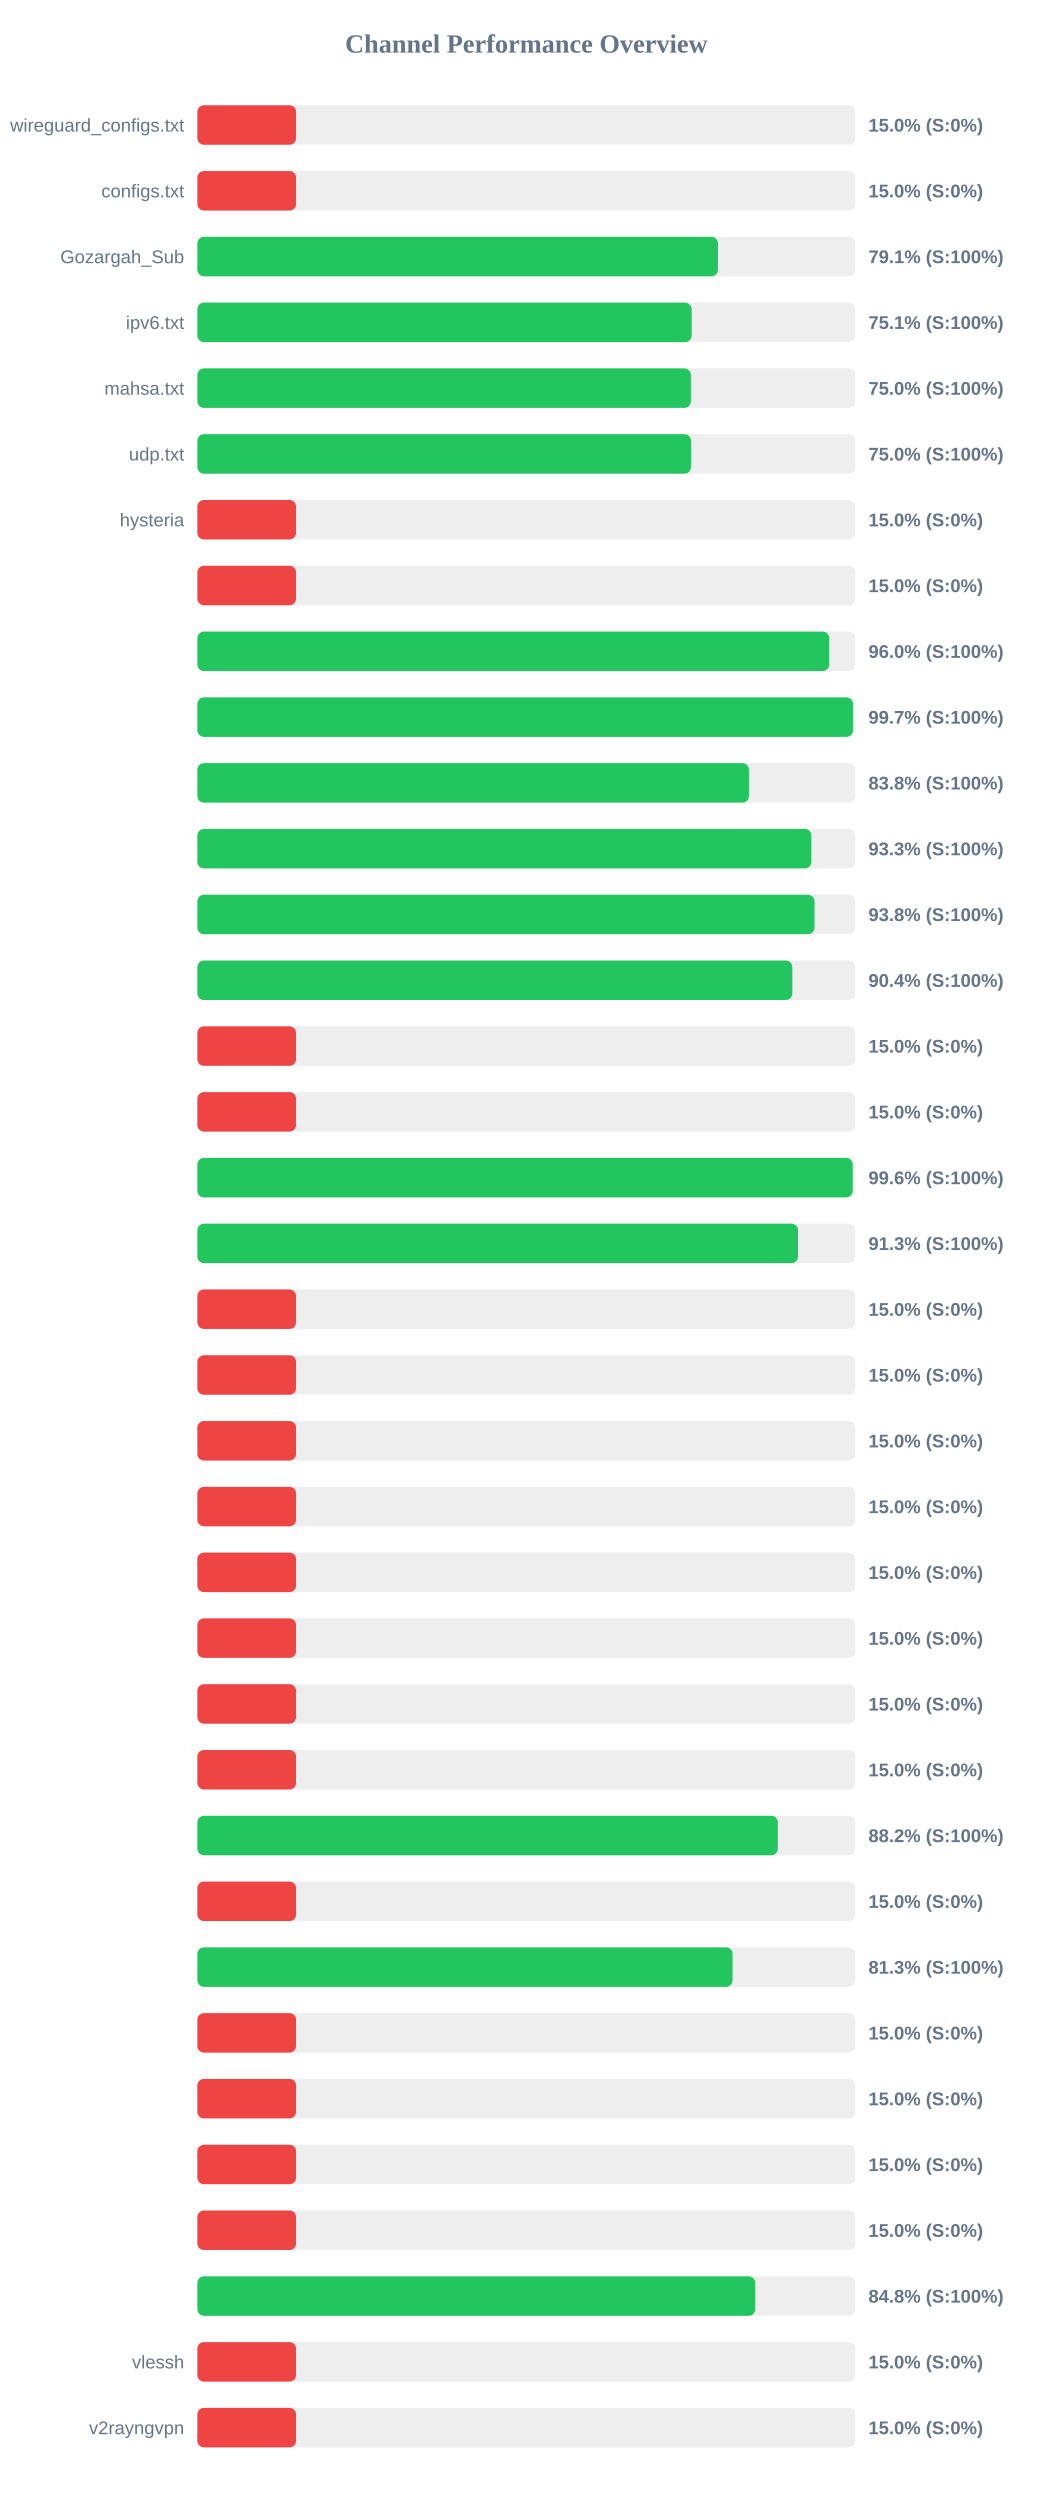
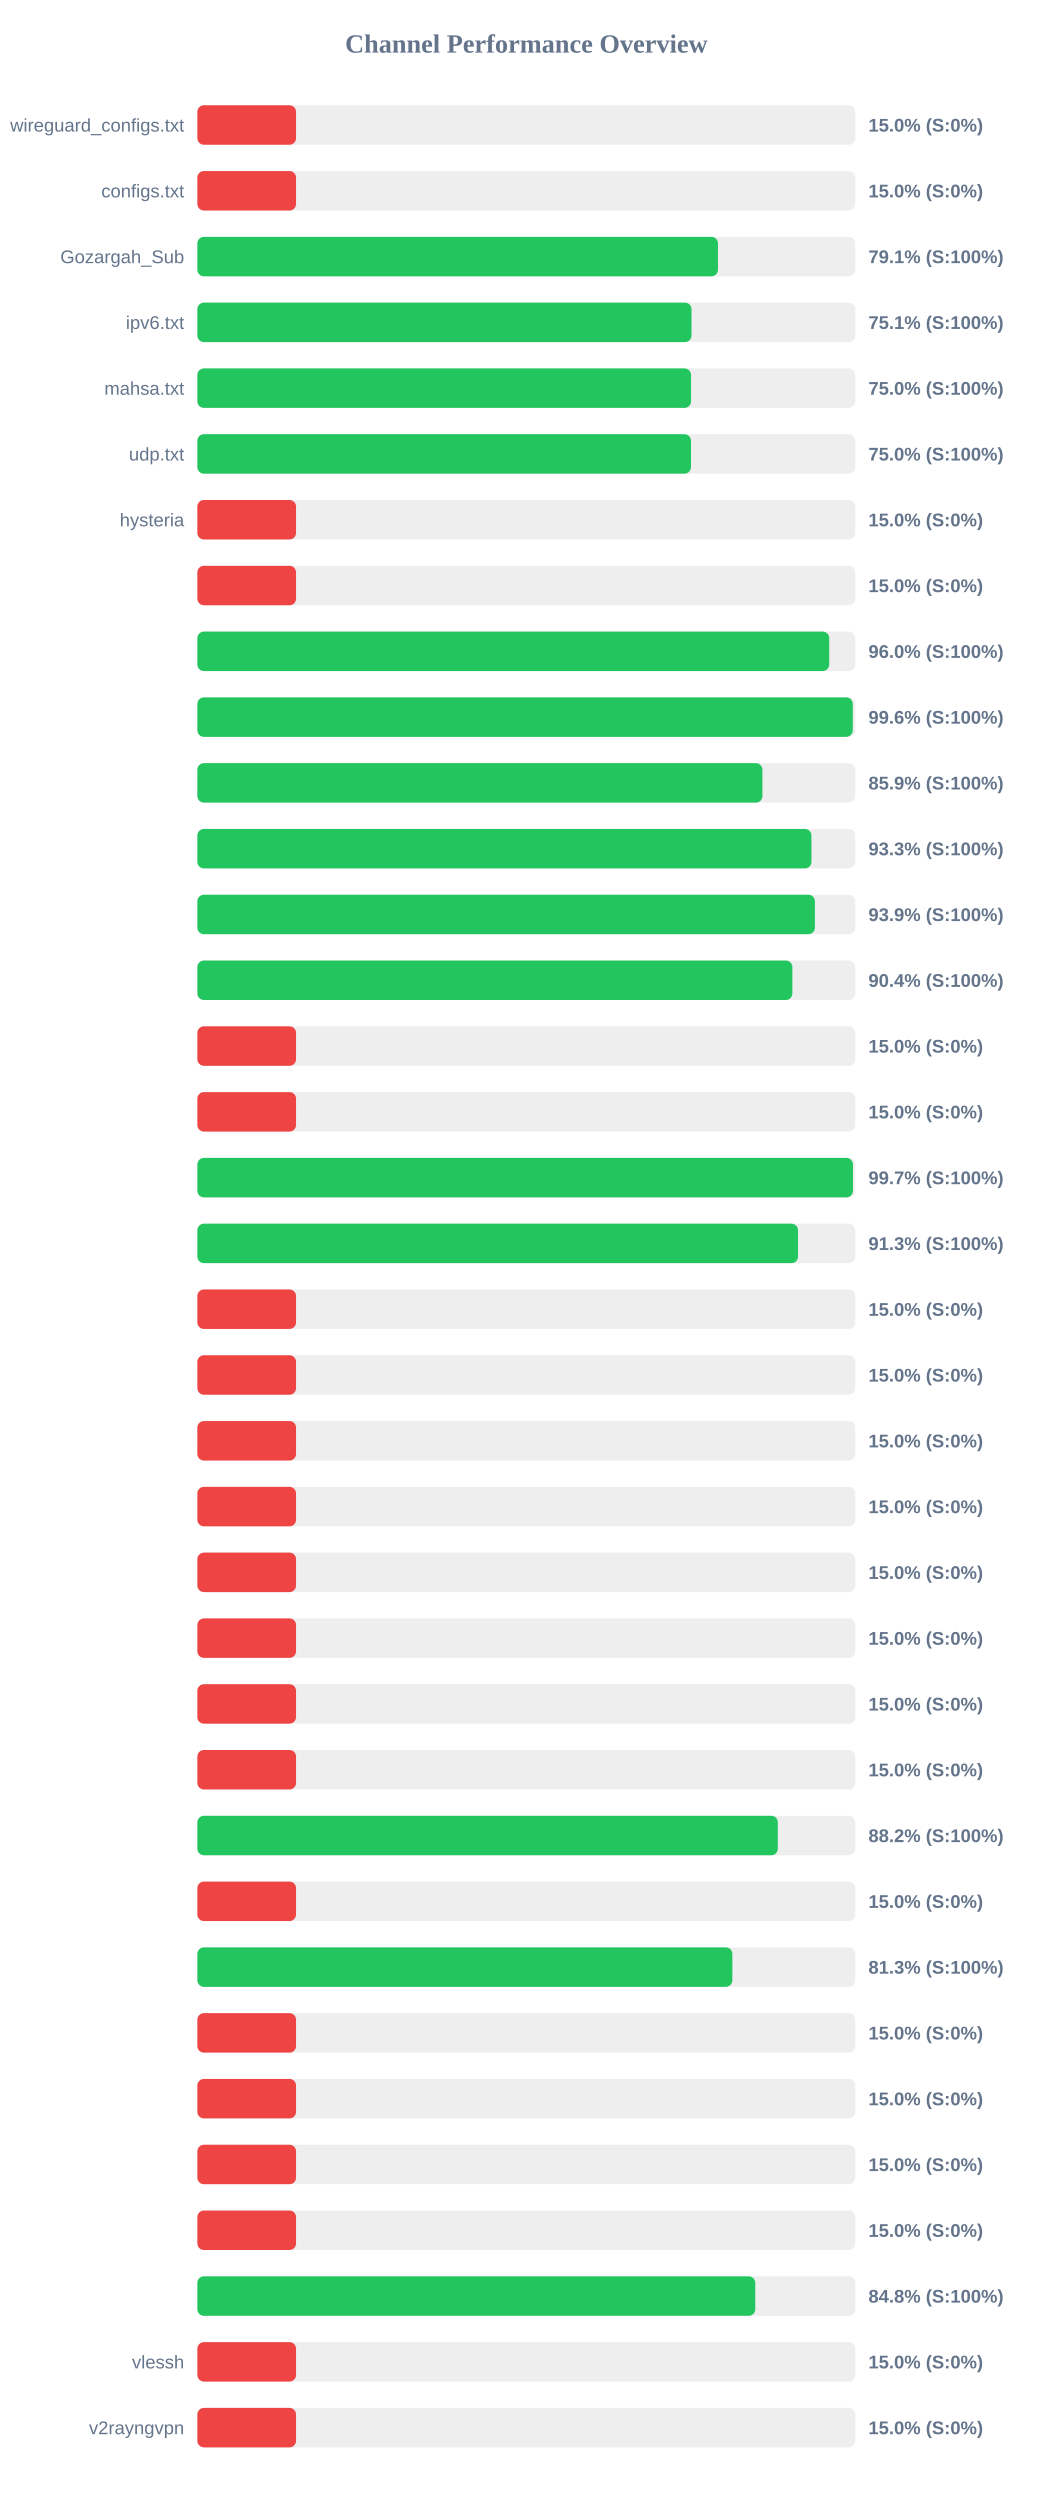
<svg xmlns="http://www.w3.org/2000/svg" width="800" height="1900" version="1.1">
  <style>
        .row { font: 14px Arial; fill: #64748b; }
        .score { font: bold 14px Arial; fill: #64748b; }
    </style>
  <text x="400" y="40" text-anchor="middle" font-size="20px" font-weight="bold" fill="#64748b">Channel Performance Overview</text>
  <rect x="150" y="80" width="500" height="30" fill="#eee" rx="5" />
  <rect x="150" y="80" width="75.0" height="30" fill="#ef4444" rx="5" />
  <text x="140" y="100" text-anchor="end" class="row">wireguard_configs.txt</text>
  <text x="660" y="100" text-anchor="start" class="score">15.0% (S:0%)</text>
  <rect x="150" y="130" width="500" height="30" fill="#eee" rx="5" />
  <rect x="150" y="130" width="75.0" height="30" fill="#ef4444" rx="5" />
  <text x="140" y="150" text-anchor="end" class="row">configs.txt</text>
  <text x="660" y="150" text-anchor="start" class="score">15.0% (S:0%)</text>
  <rect x="150" y="180" width="500" height="30" fill="#eee" rx="5" />
  <rect x="150" y="180" width="395.65" height="30" fill="#22c55e" rx="5" />
  <text x="140" y="200" text-anchor="end" class="row">Gozargah_Sub</text>
  <text x="660" y="200" text-anchor="start" class="score">79.1% (S:100%)</text>
  <rect x="150" y="230" width="500" height="30" fill="#eee" rx="5" />
-   <rect x="150" y="230" width="375.65" height="30" fill="#22c55e" rx="5" />
+   <rect x="150" y="230" width="375.55" height="30" fill="#22c55e" rx="5" />
  <text x="140" y="250" text-anchor="end" class="row">ipv6.txt</text>
  <text x="660" y="250" text-anchor="start" class="score">75.1% (S:100%)</text>
  <rect x="150" y="280" width="500" height="30" fill="#eee" rx="5" />
-   <rect x="150" y="280" width="375.05" height="30" fill="#22c55e" rx="5" />
+   <rect x="150" y="280" width="375.2" height="30" fill="#22c55e" rx="5" />
  <text x="140" y="300" text-anchor="end" class="row">mahsa.txt</text>
  <text x="660" y="300" text-anchor="start" class="score">75.0% (S:100%)</text>
  <rect x="150" y="330" width="500" height="30" fill="#eee" rx="5" />
  <rect x="150" y="330" width="375.15" height="30" fill="#22c55e" rx="5" />
  <text x="140" y="350" text-anchor="end" class="row">udp.txt</text>
  <text x="660" y="350" text-anchor="start" class="score">75.0% (S:100%)</text>
  <rect x="150" y="380" width="500" height="30" fill="#eee" rx="5" />
  <rect x="150" y="380" width="75.0" height="30" fill="#ef4444" rx="5" />
  <text x="140" y="400" text-anchor="end" class="row">hysteria</text>
  <text x="660" y="400" text-anchor="start" class="score">15.0% (S:0%)</text>
  <rect x="150" y="430" width="500" height="30" fill="#eee" rx="5" />
  <rect x="150" y="430" width="75.0" height="30" fill="#ef4444" rx="5" />
  <text x="140" y="450" text-anchor="end" class="row" />
  <text x="660" y="450" text-anchor="start" class="score">15.0% (S:0%)</text>
  <rect x="150" y="480" width="500" height="30" fill="#eee" rx="5" />
-   <rect x="150" y="480" width="480.15" height="30" fill="#22c55e" rx="5" />
+   <rect x="150" y="480" width="480.2" height="30" fill="#22c55e" rx="5" />
  <text x="140" y="500" text-anchor="end" class="row" />
  <text x="660" y="500" text-anchor="start" class="score">96.0% (S:100%)</text>
  <rect x="150" y="530" width="500" height="30" fill="#eee" rx="5" />
-   <rect x="150" y="530" width="498.25" height="30" fill="#22c55e" rx="5" />
+   <rect x="150" y="530" width="498.1" height="30" fill="#22c55e" rx="5" />
  <text x="140" y="550" text-anchor="end" class="row" />
-   <text x="660" y="550" text-anchor="start" class="score">99.7% (S:100%)</text>
+   <text x="660" y="550" text-anchor="start" class="score">99.6% (S:100%)</text>
  <rect x="150" y="580" width="500" height="30" fill="#eee" rx="5" />
-   <rect x="150" y="580" width="419.2" height="30" fill="#22c55e" rx="5" />
+   <rect x="150" y="580" width="429.45" height="30" fill="#22c55e" rx="5" />
  <text x="140" y="600" text-anchor="end" class="row" />
-   <text x="660" y="600" text-anchor="start" class="score">83.8% (S:100%)</text>
+   <text x="660" y="600" text-anchor="start" class="score">85.9% (S:100%)</text>
  <rect x="150" y="630" width="500" height="30" fill="#eee" rx="5" />
-   <rect x="150" y="630" width="466.65" height="30" fill="#22c55e" rx="5" />
+   <rect x="150" y="630" width="466.7" height="30" fill="#22c55e" rx="5" />
  <text x="140" y="650" text-anchor="end" class="row" />
  <text x="660" y="650" text-anchor="start" class="score">93.3% (S:100%)</text>
  <rect x="150" y="680" width="500" height="30" fill="#eee" rx="5" />
-   <rect x="150" y="680" width="469.05" height="30" fill="#22c55e" rx="5" />
+   <rect x="150" y="680" width="469.35" height="30" fill="#22c55e" rx="5" />
  <text x="140" y="700" text-anchor="end" class="row" />
-   <text x="660" y="700" text-anchor="start" class="score">93.8% (S:100%)</text>
+   <text x="660" y="700" text-anchor="start" class="score">93.9% (S:100%)</text>
  <rect x="150" y="730" width="500" height="30" fill="#eee" rx="5" />
-   <rect x="150" y="730" width="452.15" height="30" fill="#22c55e" rx="5" />
+   <rect x="150" y="730" width="452.2" height="30" fill="#22c55e" rx="5" />
  <text x="140" y="750" text-anchor="end" class="row" />
  <text x="660" y="750" text-anchor="start" class="score">90.4% (S:100%)</text>
  <rect x="150" y="780" width="500" height="30" fill="#eee" rx="5" />
  <rect x="150" y="780" width="75.0" height="30" fill="#ef4444" rx="5" />
  <text x="140" y="800" text-anchor="end" class="row" />
  <text x="660" y="800" text-anchor="start" class="score">15.0% (S:0%)</text>
  <rect x="150" y="830" width="500" height="30" fill="#eee" rx="5" />
  <rect x="150" y="830" width="75.0" height="30" fill="#ef4444" rx="5" />
  <text x="140" y="850" text-anchor="end" class="row" />
  <text x="660" y="850" text-anchor="start" class="score">15.0% (S:0%)</text>
  <rect x="150" y="880" width="500" height="30" fill="#eee" rx="5" />
-   <rect x="150" y="880" width="498.05" height="30" fill="#22c55e" rx="5" />
+   <rect x="150" y="880" width="498.25" height="30" fill="#22c55e" rx="5" />
  <text x="140" y="900" text-anchor="end" class="row" />
-   <text x="660" y="900" text-anchor="start" class="score">99.6% (S:100%)</text>
+   <text x="660" y="900" text-anchor="start" class="score">99.7% (S:100%)</text>
  <rect x="150" y="930" width="500" height="30" fill="#eee" rx="5" />
  <rect x="150" y="930" width="456.5" height="30" fill="#22c55e" rx="5" />
  <text x="140" y="950" text-anchor="end" class="row" />
  <text x="660" y="950" text-anchor="start" class="score">91.3% (S:100%)</text>
  <rect x="150" y="980" width="500" height="30" fill="#eee" rx="5" />
  <rect x="150" y="980" width="75.0" height="30" fill="#ef4444" rx="5" />
  <text x="140" y="1000" text-anchor="end" class="row" />
  <text x="660" y="1000" text-anchor="start" class="score">15.0% (S:0%)</text>
  <rect x="150" y="1030" width="500" height="30" fill="#eee" rx="5" />
  <rect x="150" y="1030" width="75.0" height="30" fill="#ef4444" rx="5" />
  <text x="140" y="1050" text-anchor="end" class="row" />
  <text x="660" y="1050" text-anchor="start" class="score">15.0% (S:0%)</text>
  <rect x="150" y="1080" width="500" height="30" fill="#eee" rx="5" />
  <rect x="150" y="1080" width="75.0" height="30" fill="#ef4444" rx="5" />
  <text x="140" y="1100" text-anchor="end" class="row" />
  <text x="660" y="1100" text-anchor="start" class="score">15.0% (S:0%)</text>
  <rect x="150" y="1130" width="500" height="30" fill="#eee" rx="5" />
  <rect x="150" y="1130" width="75.0" height="30" fill="#ef4444" rx="5" />
  <text x="140" y="1150" text-anchor="end" class="row" />
  <text x="660" y="1150" text-anchor="start" class="score">15.0% (S:0%)</text>
  <rect x="150" y="1180" width="500" height="30" fill="#eee" rx="5" />
  <rect x="150" y="1180" width="75.0" height="30" fill="#ef4444" rx="5" />
  <text x="140" y="1200" text-anchor="end" class="row" />
  <text x="660" y="1200" text-anchor="start" class="score">15.0% (S:0%)</text>
  <rect x="150" y="1230" width="500" height="30" fill="#eee" rx="5" />
  <rect x="150" y="1230" width="75.0" height="30" fill="#ef4444" rx="5" />
  <text x="140" y="1250" text-anchor="end" class="row" />
  <text x="660" y="1250" text-anchor="start" class="score">15.0% (S:0%)</text>
  <rect x="150" y="1280" width="500" height="30" fill="#eee" rx="5" />
  <rect x="150" y="1280" width="75.0" height="30" fill="#ef4444" rx="5" />
  <text x="140" y="1300" text-anchor="end" class="row" />
  <text x="660" y="1300" text-anchor="start" class="score">15.0% (S:0%)</text>
  <rect x="150" y="1330" width="500" height="30" fill="#eee" rx="5" />
  <rect x="150" y="1330" width="75.0" height="30" fill="#ef4444" rx="5" />
  <text x="140" y="1350" text-anchor="end" class="row" />
  <text x="660" y="1350" text-anchor="start" class="score">15.0% (S:0%)</text>
  <rect x="150" y="1380" width="500" height="30" fill="#eee" rx="5" />
  <rect x="150" y="1380" width="441.15" height="30" fill="#22c55e" rx="5" />
  <text x="140" y="1400" text-anchor="end" class="row" />
  <text x="660" y="1400" text-anchor="start" class="score">88.2% (S:100%)</text>
  <rect x="150" y="1430" width="500" height="30" fill="#eee" rx="5" />
  <rect x="150" y="1430" width="75.0" height="30" fill="#ef4444" rx="5" />
  <text x="140" y="1450" text-anchor="end" class="row" />
  <text x="660" y="1450" text-anchor="start" class="score">15.0% (S:0%)</text>
  <rect x="150" y="1480" width="500" height="30" fill="#eee" rx="5" />
-   <rect x="150" y="1480" width="406.75" height="30" fill="#22c55e" rx="5" />
+   <rect x="150" y="1480" width="406.6" height="30" fill="#22c55e" rx="5" />
  <text x="140" y="1500" text-anchor="end" class="row" />
  <text x="660" y="1500" text-anchor="start" class="score">81.3% (S:100%)</text>
  <rect x="150" y="1530" width="500" height="30" fill="#eee" rx="5" />
  <rect x="150" y="1530" width="75.0" height="30" fill="#ef4444" rx="5" />
  <text x="140" y="1550" text-anchor="end" class="row" />
  <text x="660" y="1550" text-anchor="start" class="score">15.0% (S:0%)</text>
  <rect x="150" y="1580" width="500" height="30" fill="#eee" rx="5" />
  <rect x="150" y="1580" width="75.0" height="30" fill="#ef4444" rx="5" />
  <text x="140" y="1600" text-anchor="end" class="row" />
  <text x="660" y="1600" text-anchor="start" class="score">15.0% (S:0%)</text>
  <rect x="150" y="1630" width="500" height="30" fill="#eee" rx="5" />
  <rect x="150" y="1630" width="75.0" height="30" fill="#ef4444" rx="5" />
  <text x="140" y="1650" text-anchor="end" class="row" />
  <text x="660" y="1650" text-anchor="start" class="score">15.0% (S:0%)</text>
  <rect x="150" y="1680" width="500" height="30" fill="#eee" rx="5" />
  <rect x="150" y="1680" width="75.0" height="30" fill="#ef4444" rx="5" />
  <text x="140" y="1700" text-anchor="end" class="row" />
  <text x="660" y="1700" text-anchor="start" class="score">15.0% (S:0%)</text>
  <rect x="150" y="1730" width="500" height="30" fill="#eee" rx="5" />
-   <rect x="150" y="1730" width="423.95" height="30" fill="#22c55e" rx="5" />
+   <rect x="150" y="1730" width="424.0" height="30" fill="#22c55e" rx="5" />
  <text x="140" y="1750" text-anchor="end" class="row" />
  <text x="660" y="1750" text-anchor="start" class="score">84.8% (S:100%)</text>
  <rect x="150" y="1780" width="500" height="30" fill="#eee" rx="5" />
  <rect x="150" y="1780" width="75.0" height="30" fill="#ef4444" rx="5" />
  <text x="140" y="1800" text-anchor="end" class="row">vlessh</text>
  <text x="660" y="1800" text-anchor="start" class="score">15.0% (S:0%)</text>
  <rect x="150" y="1830" width="500" height="30" fill="#eee" rx="5" />
  <rect x="150" y="1830" width="75.0" height="30" fill="#ef4444" rx="5" />
  <text x="140" y="1850" text-anchor="end" class="row">v2rayngvpn</text>
  <text x="660" y="1850" text-anchor="start" class="score">15.0% (S:0%)</text>
</svg>
